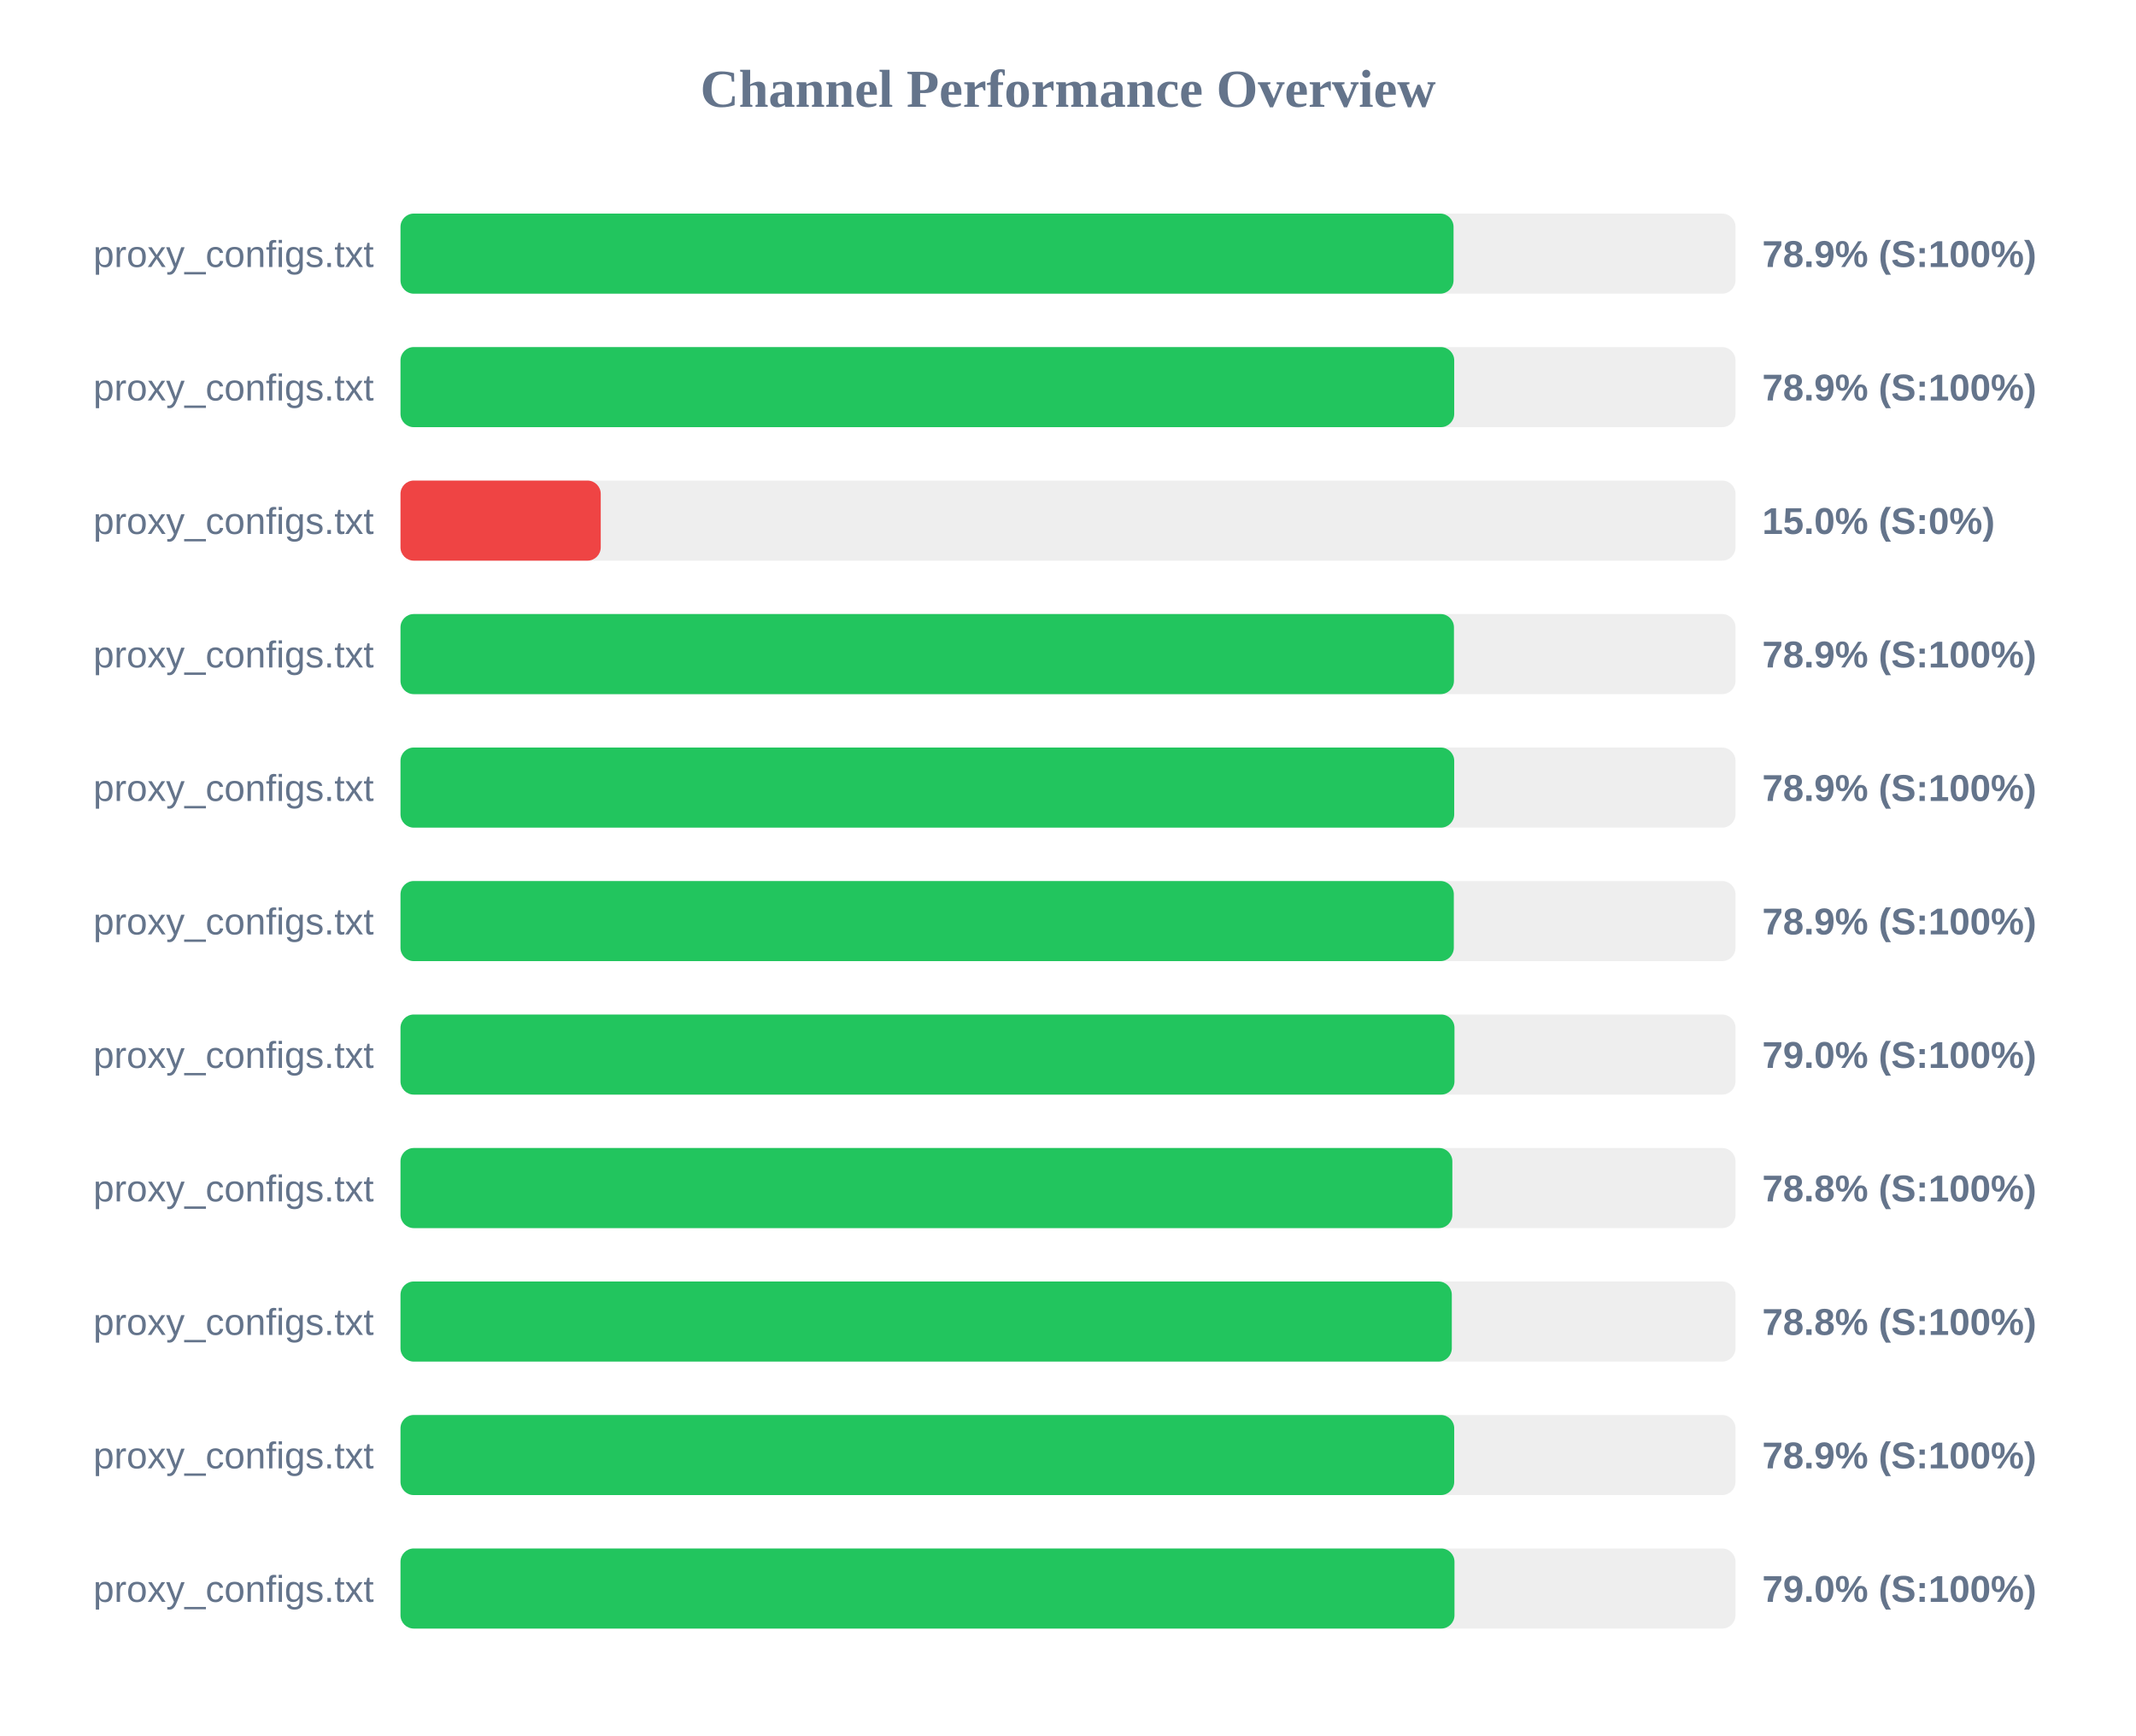
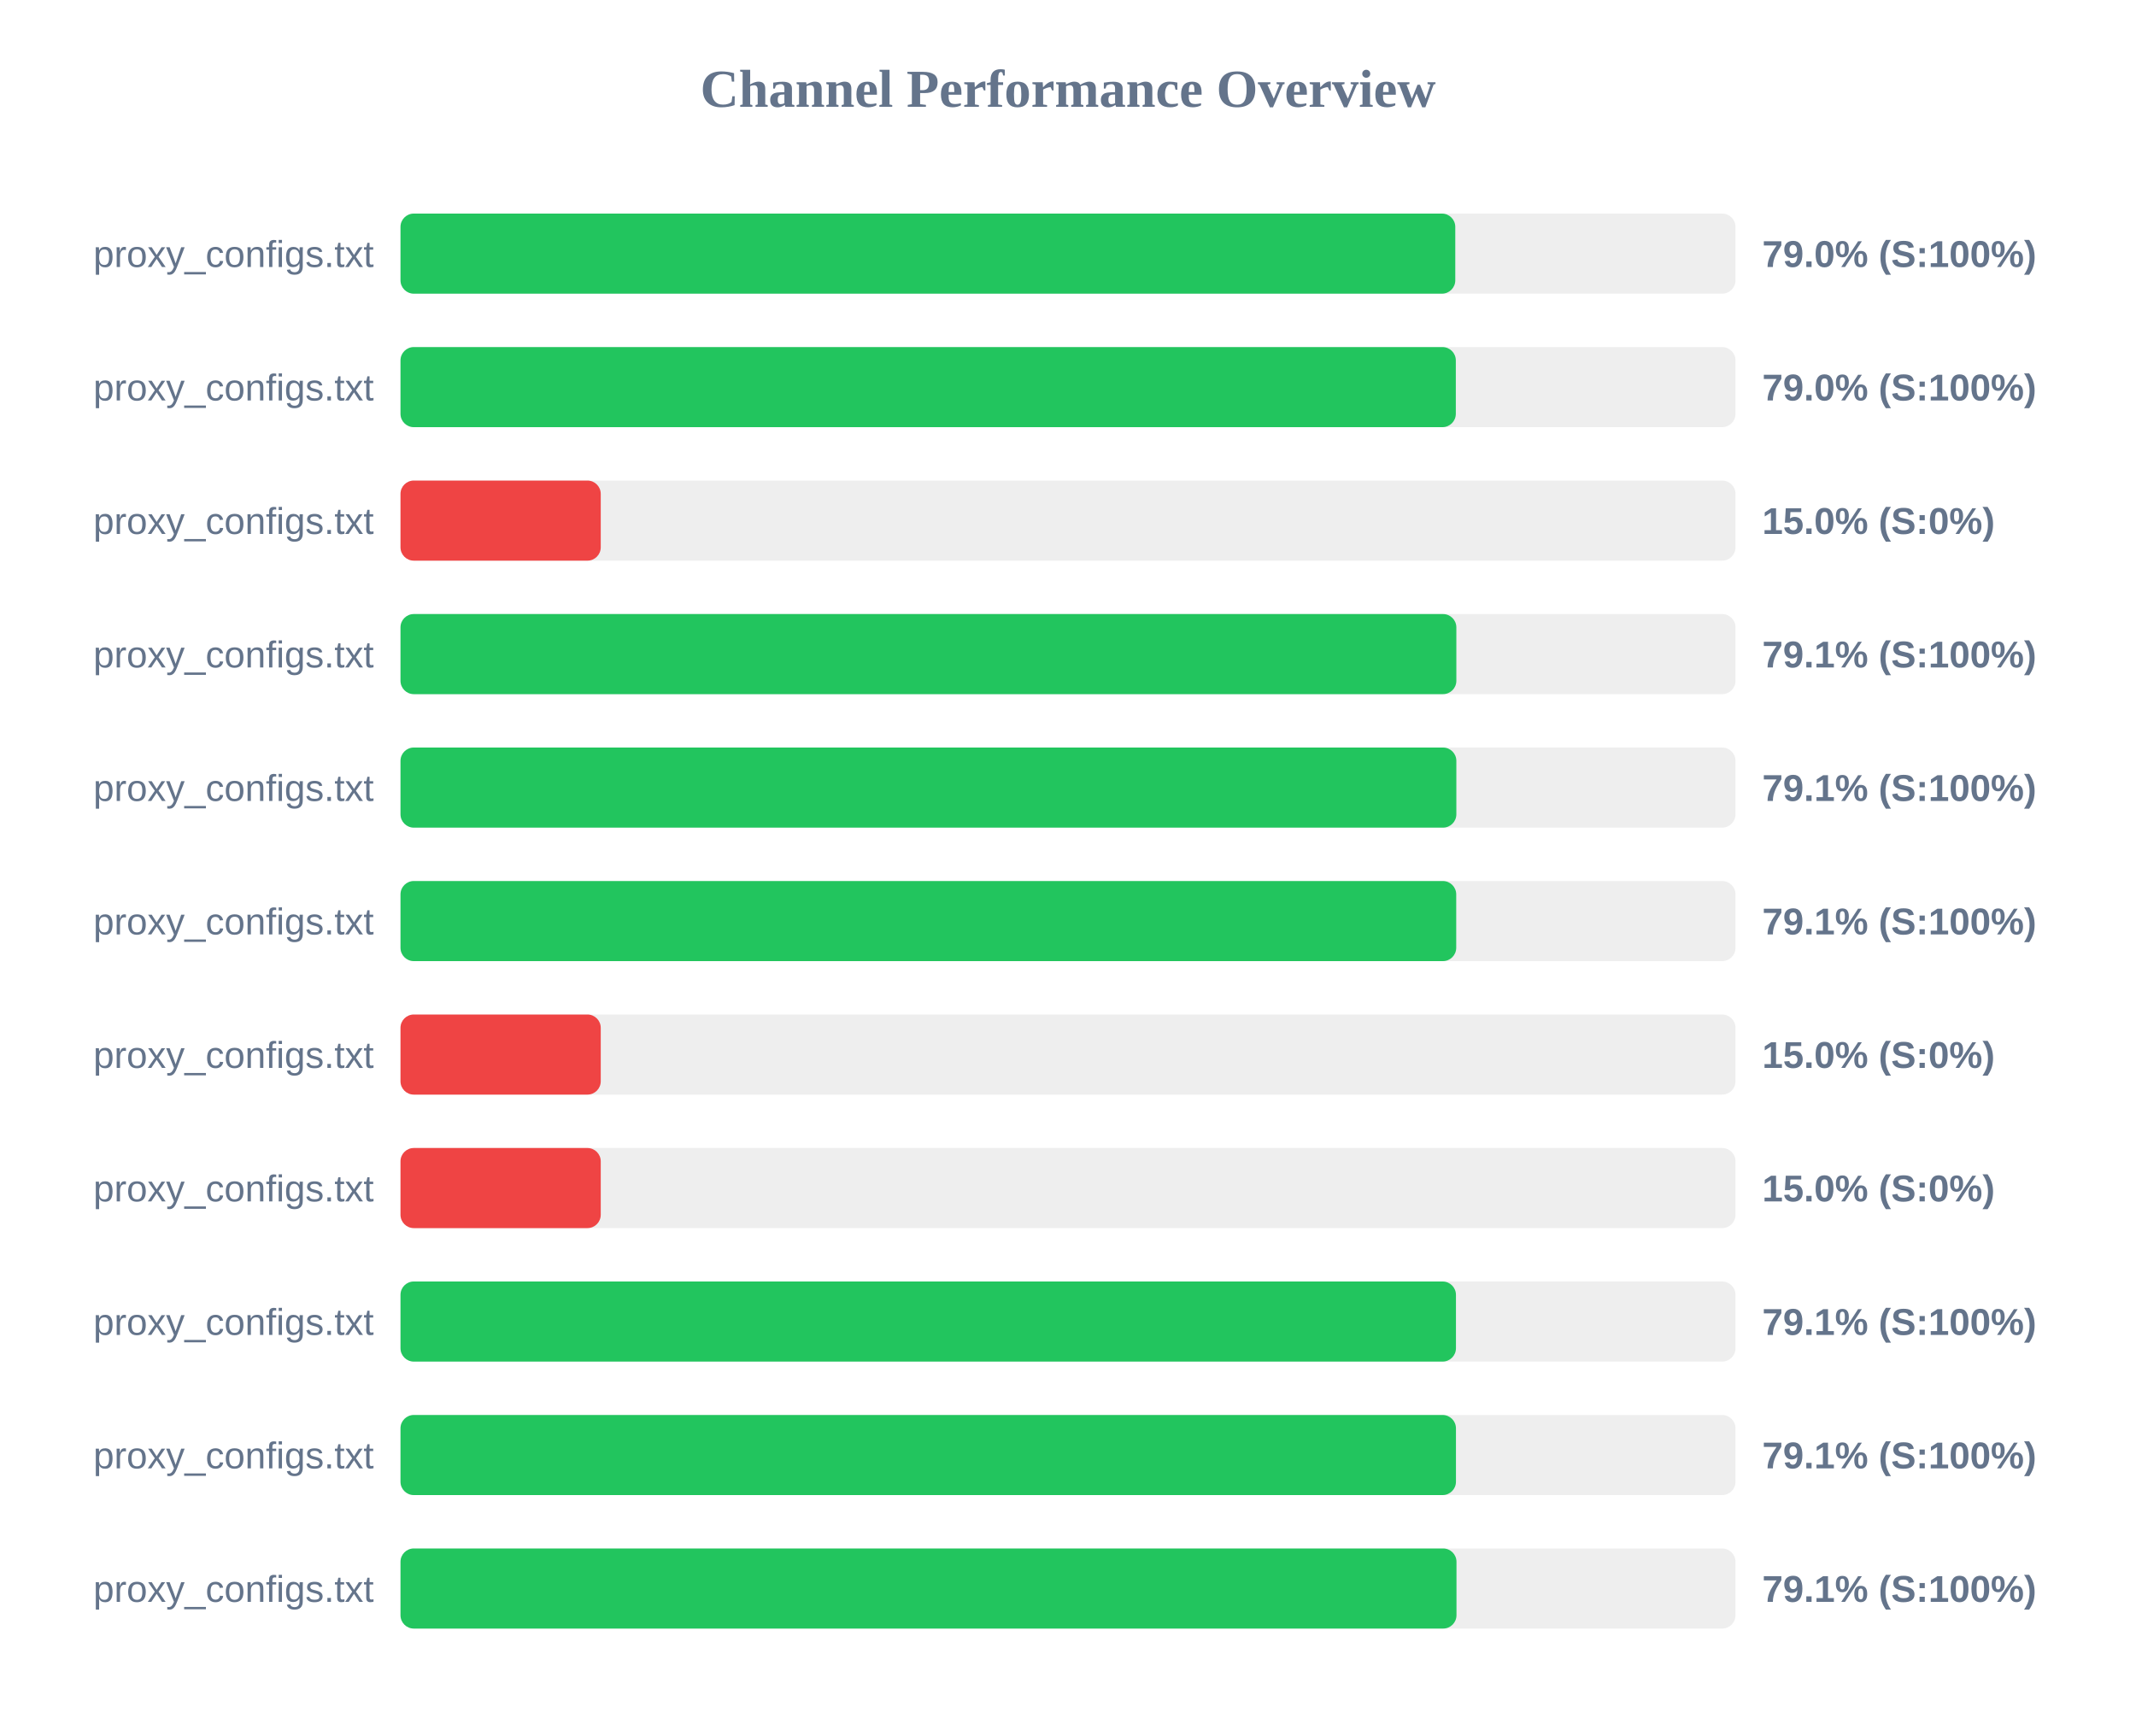
<svg xmlns="http://www.w3.org/2000/svg" width="800" height="650" version="1.1">
  <style>
        .row { font: 14px Arial; fill: #64748b; }
        .score { font: bold 14px Arial; fill: #64748b; }
    </style>
  <text x="400" y="40" text-anchor="middle" font-size="20px" font-weight="bold" fill="#64748b">Channel Performance Overview</text>
  <rect x="150" y="80" width="500" height="30" fill="#eee" rx="5" />
-   <rect x="150" y="80" width="394.4" height="30" fill="#22c55e" rx="5" />
+   <rect x="150" y="80" width="395.05" height="30" fill="#22c55e" rx="5" />
  <text x="140" y="100" text-anchor="end" class="row">proxy_configs.txt</text>
-   <text x="660" y="100" text-anchor="start" class="score">78.9% (S:100%)</text>
+   <text x="660" y="100" text-anchor="start" class="score">79.0% (S:100%)</text>
  <rect x="150" y="130" width="500" height="30" fill="#eee" rx="5" />
-   <rect x="150" y="130" width="394.65" height="30" fill="#22c55e" rx="5" />
+   <rect x="150" y="130" width="395.25" height="30" fill="#22c55e" rx="5" />
  <text x="140" y="150" text-anchor="end" class="row">proxy_configs.txt</text>
-   <text x="660" y="150" text-anchor="start" class="score">78.9% (S:100%)</text>
+   <text x="660" y="150" text-anchor="start" class="score">79.0% (S:100%)</text>
  <rect x="150" y="180" width="500" height="30" fill="#eee" rx="5" />
  <rect x="150" y="180" width="75.0" height="30" fill="#ef4444" rx="5" />
  <text x="140" y="200" text-anchor="end" class="row">proxy_configs.txt</text>
  <text x="660" y="200" text-anchor="start" class="score">15.0% (S:0%)</text>
  <rect x="150" y="230" width="500" height="30" fill="#eee" rx="5" />
-   <rect x="150" y="230" width="394.55" height="30" fill="#22c55e" rx="5" />
+   <rect x="150" y="230" width="395.45" height="30" fill="#22c55e" rx="5" />
  <text x="140" y="250" text-anchor="end" class="row">proxy_configs.txt</text>
-   <text x="660" y="250" text-anchor="start" class="score">78.9% (S:100%)</text>
+   <text x="660" y="250" text-anchor="start" class="score">79.1% (S:100%)</text>
  <rect x="150" y="280" width="500" height="30" fill="#eee" rx="5" />
-   <rect x="150" y="280" width="394.65" height="30" fill="#22c55e" rx="5" />
+   <rect x="150" y="280" width="395.45" height="30" fill="#22c55e" rx="5" />
  <text x="140" y="300" text-anchor="end" class="row">proxy_configs.txt</text>
-   <text x="660" y="300" text-anchor="start" class="score">78.9% (S:100%)</text>
+   <text x="660" y="300" text-anchor="start" class="score">79.1% (S:100%)</text>
  <rect x="150" y="330" width="500" height="30" fill="#eee" rx="5" />
-   <rect x="150" y="330" width="394.5" height="30" fill="#22c55e" rx="5" />
+   <rect x="150" y="330" width="395.4" height="30" fill="#22c55e" rx="5" />
  <text x="140" y="350" text-anchor="end" class="row">proxy_configs.txt</text>
-   <text x="660" y="350" text-anchor="start" class="score">78.9% (S:100%)</text>
+   <text x="660" y="350" text-anchor="start" class="score">79.1% (S:100%)</text>
  <rect x="150" y="380" width="500" height="30" fill="#eee" rx="5" />
-   <rect x="150" y="380" width="394.75" height="30" fill="#22c55e" rx="5" />
+   <rect x="150" y="380" width="75.0" height="30" fill="#ef4444" rx="5" />
  <text x="140" y="400" text-anchor="end" class="row">proxy_configs.txt</text>
-   <text x="660" y="400" text-anchor="start" class="score">79.0% (S:100%)</text>
+   <text x="660" y="400" text-anchor="start" class="score">15.0% (S:0%)</text>
  <rect x="150" y="430" width="500" height="30" fill="#eee" rx="5" />
-   <rect x="150" y="430" width="393.95" height="30" fill="#22c55e" rx="5" />
+   <rect x="150" y="430" width="75.0" height="30" fill="#ef4444" rx="5" />
  <text x="140" y="450" text-anchor="end" class="row">proxy_configs.txt</text>
-   <text x="660" y="450" text-anchor="start" class="score">78.8% (S:100%)</text>
+   <text x="660" y="450" text-anchor="start" class="score">15.0% (S:0%)</text>
  <rect x="150" y="480" width="500" height="30" fill="#eee" rx="5" />
-   <rect x="150" y="480" width="393.75" height="30" fill="#22c55e" rx="5" />
+   <rect x="150" y="480" width="395.3" height="30" fill="#22c55e" rx="5" />
  <text x="140" y="500" text-anchor="end" class="row">proxy_configs.txt</text>
-   <text x="660" y="500" text-anchor="start" class="score">78.8% (S:100%)</text>
+   <text x="660" y="500" text-anchor="start" class="score">79.1% (S:100%)</text>
  <rect x="150" y="530" width="500" height="30" fill="#eee" rx="5" />
-   <rect x="150" y="530" width="394.65" height="30" fill="#22c55e" rx="5" />
+   <rect x="150" y="530" width="395.3" height="30" fill="#22c55e" rx="5" />
  <text x="140" y="550" text-anchor="end" class="row">proxy_configs.txt</text>
-   <text x="660" y="550" text-anchor="start" class="score">78.9% (S:100%)</text>
+   <text x="660" y="550" text-anchor="start" class="score">79.1% (S:100%)</text>
  <rect x="150" y="580" width="500" height="30" fill="#eee" rx="5" />
-   <rect x="150" y="580" width="394.75" height="30" fill="#22c55e" rx="5" />
+   <rect x="150" y="580" width="395.5" height="30" fill="#22c55e" rx="5" />
  <text x="140" y="600" text-anchor="end" class="row">proxy_configs.txt</text>
-   <text x="660" y="600" text-anchor="start" class="score">79.0% (S:100%)</text>
+   <text x="660" y="600" text-anchor="start" class="score">79.1% (S:100%)</text>
</svg>
